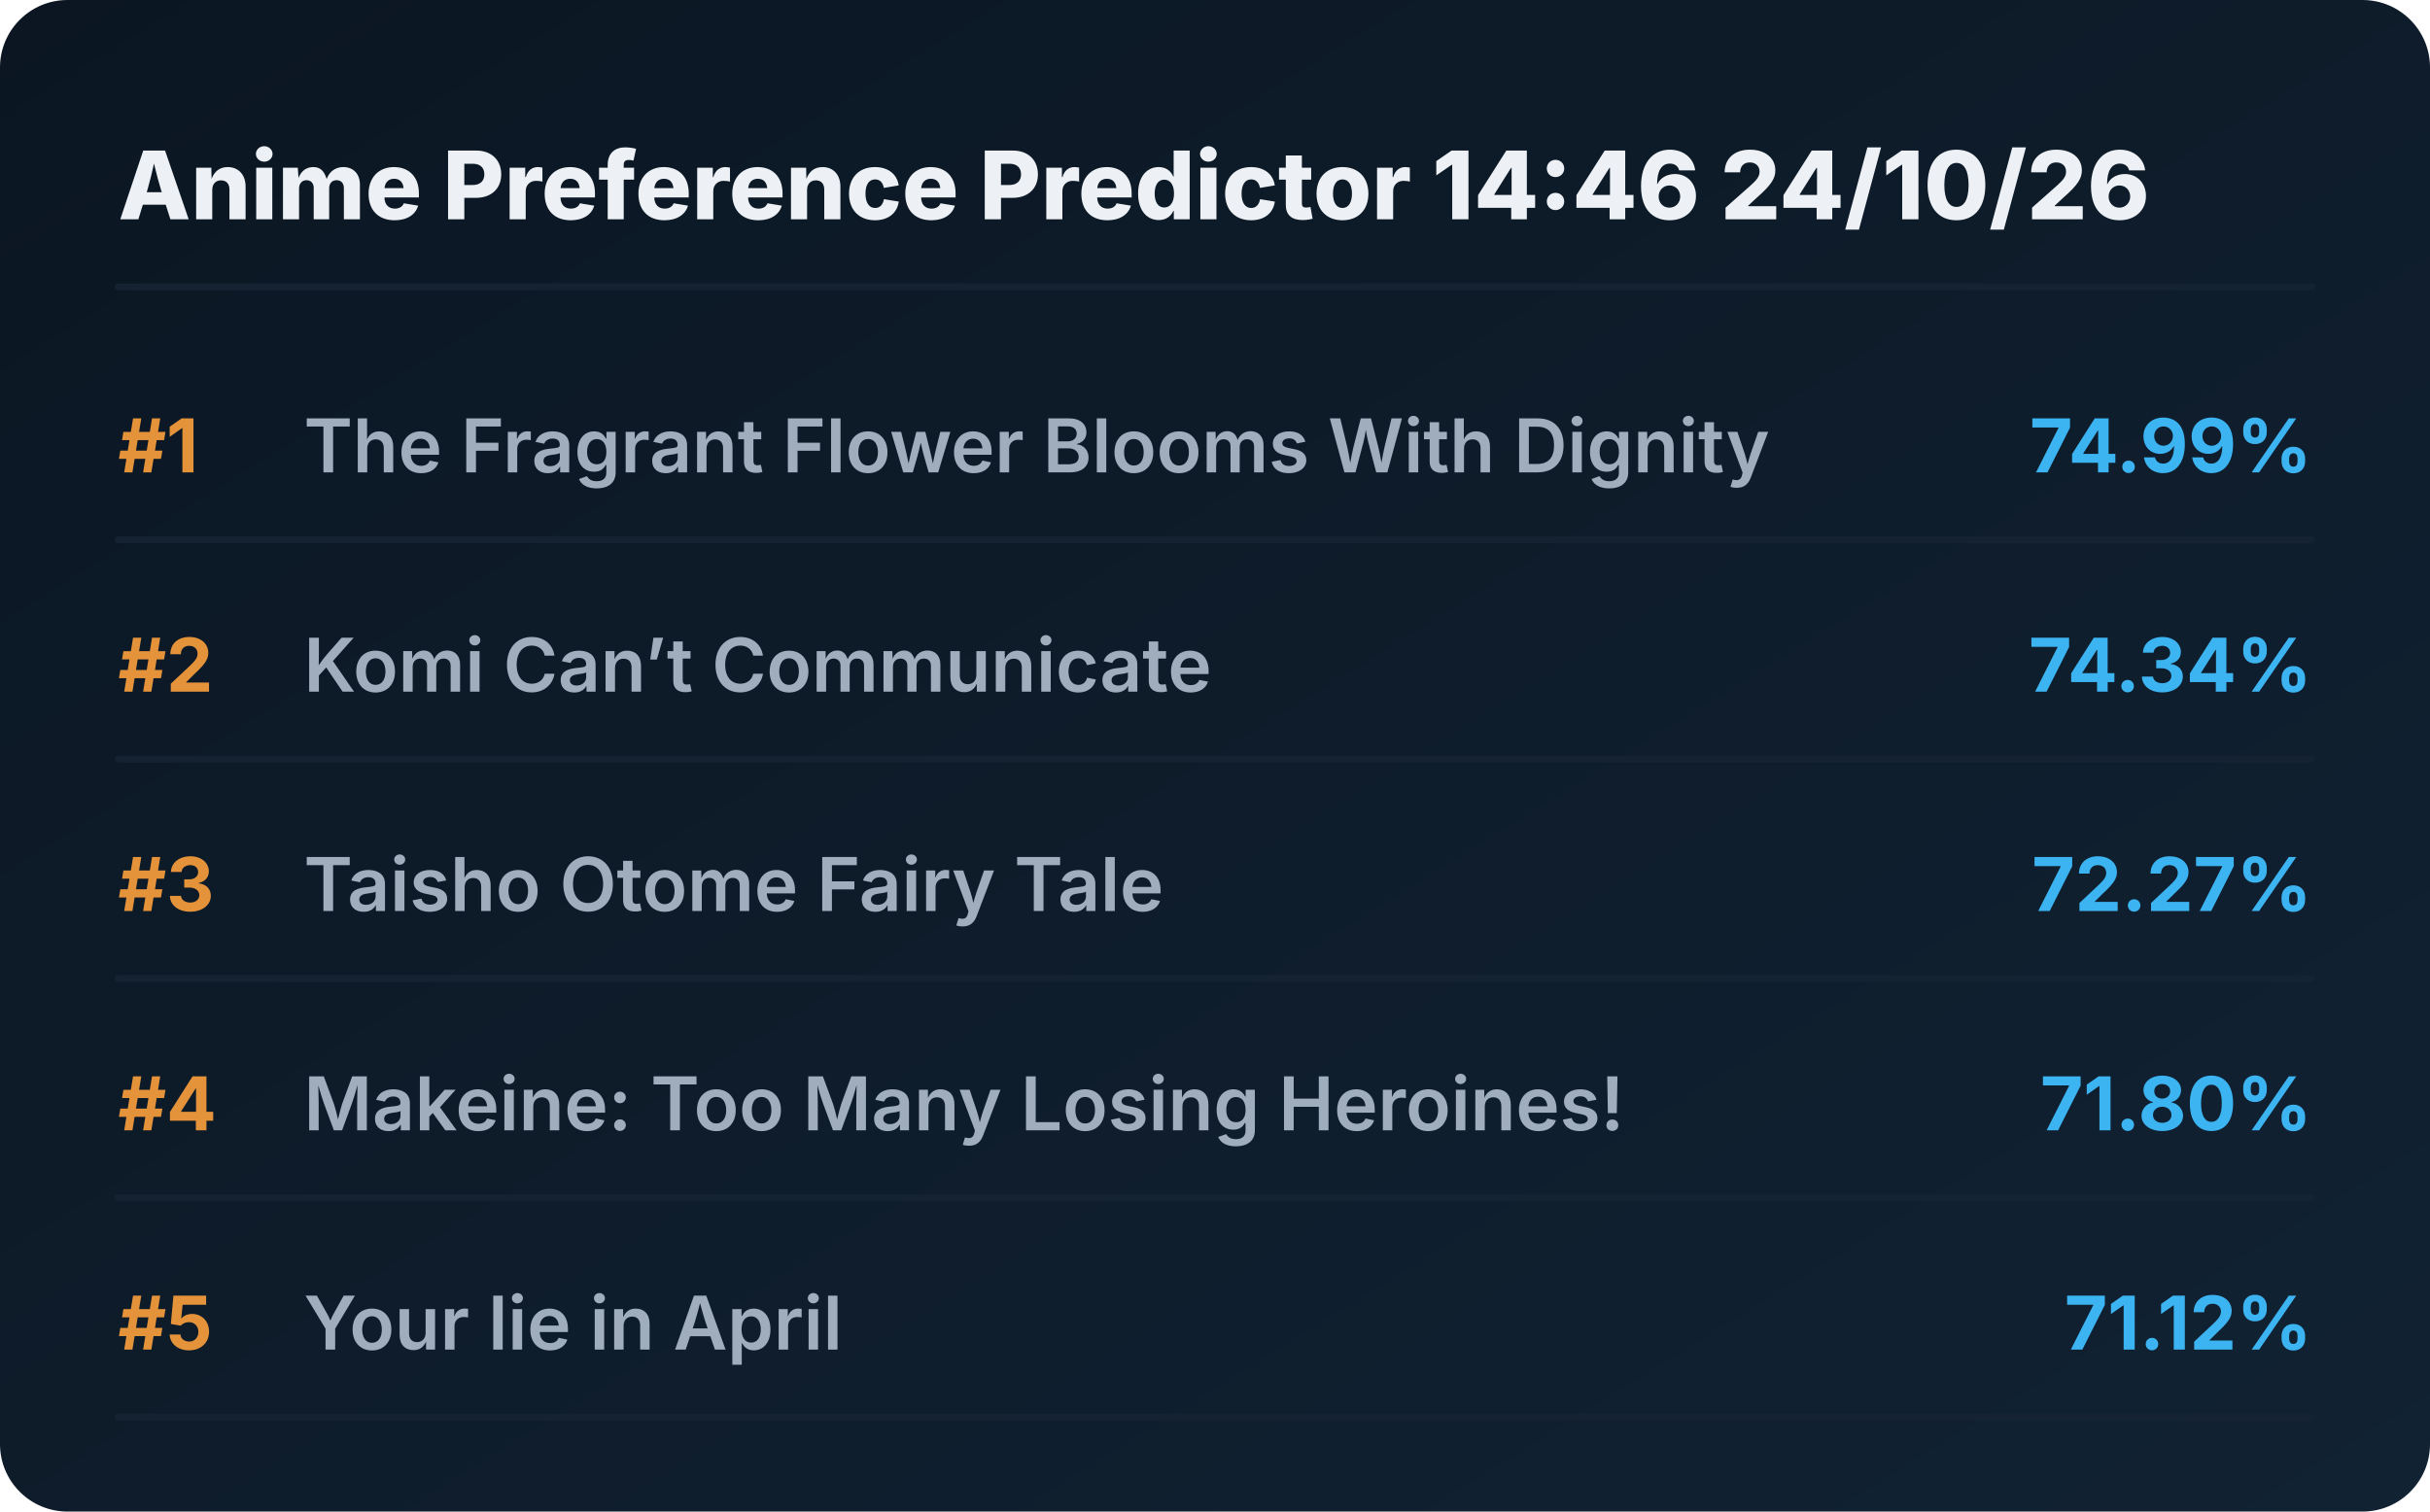
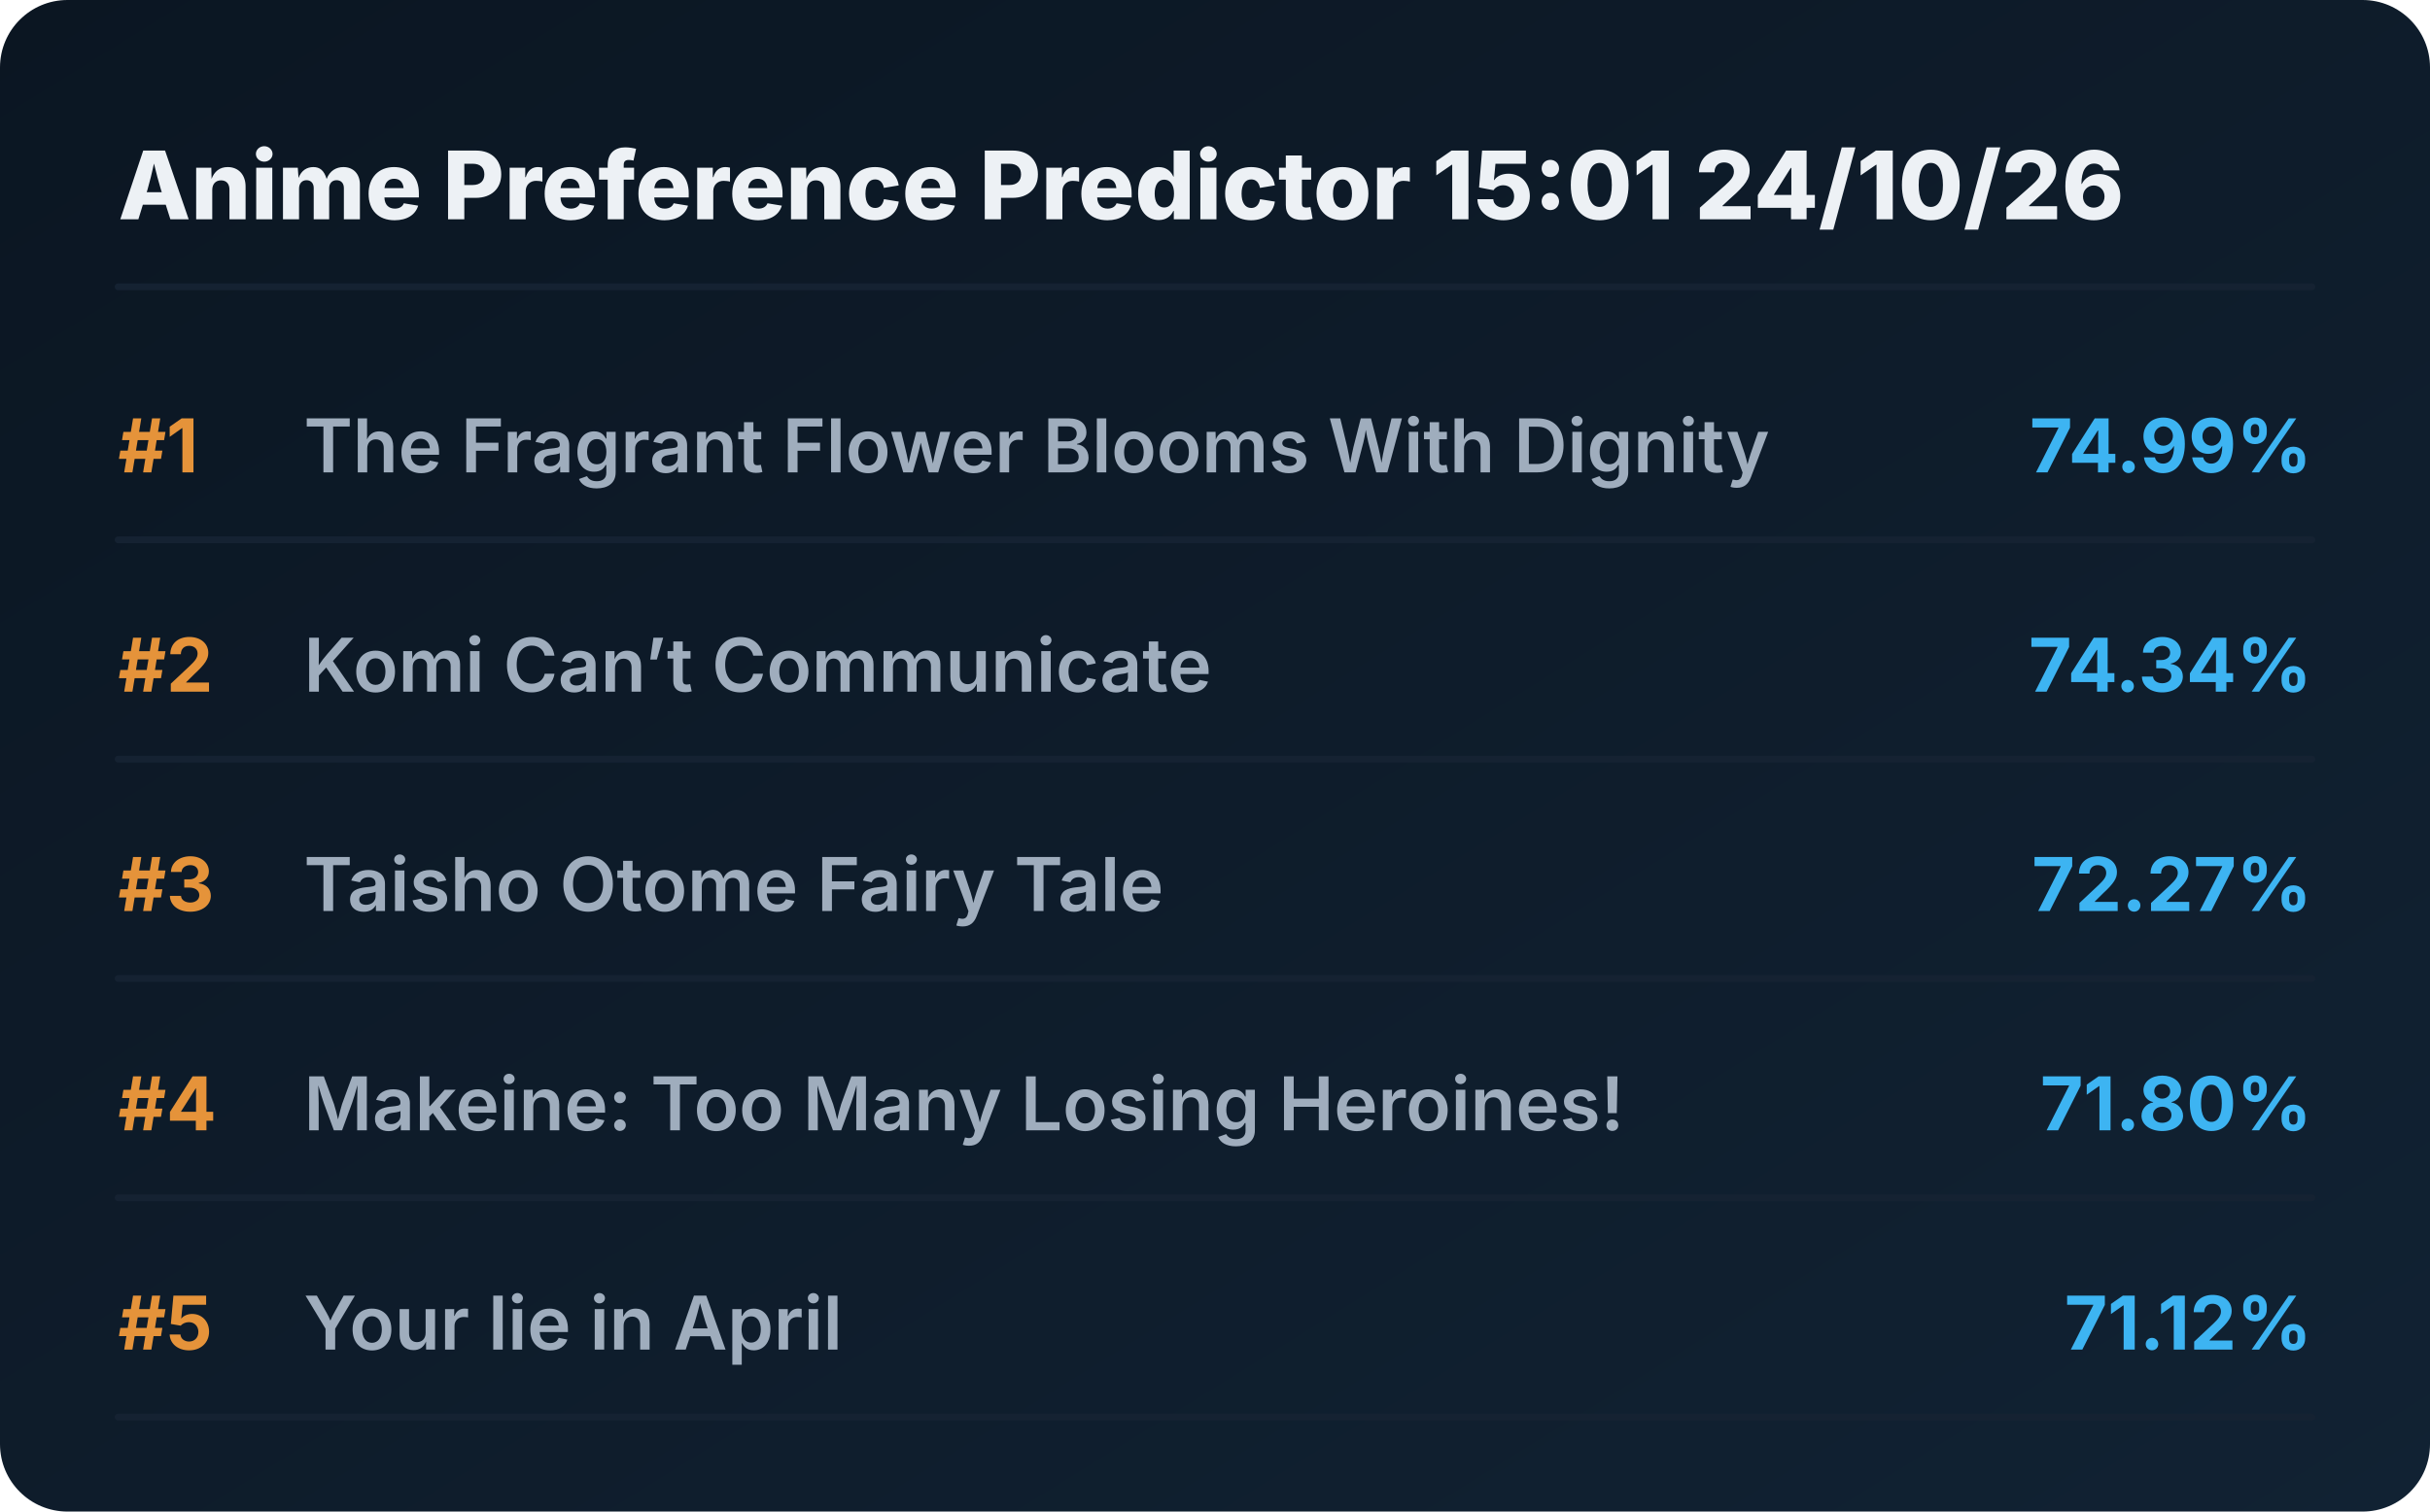
<svg xmlns="http://www.w3.org/2000/svg" viewBox="0 0 720 448" preserveAspectRatio="xMidYMid meet" style="width: 100%; height: auto; max-width: 720px;">
  <defs>
    <linearGradient id="boxGrad" x1="0%" y1="0%" x2="100%" y2="100%">
      <stop offset="0%" stop-color="#0b1622" />
      <stop offset="100%" stop-color="#112233" />
    </linearGradient>
    <clipPath id="titleClip">
      <rect x="90" y="0" width="510" height="100%" />
    </clipPath>
  </defs>
  <style>
    .bg { fill: url(#boxGrad); rx: 20px; }
    .header { font-family: 'Overpass', 'Inter', system-ui, sans-serif; font-weight: 800; font-size: 28px; fill: #edf1f5; }
    .rank { font-family: 'Overpass', 'Inter', system-ui, sans-serif; font-weight: 700; font-size: 22px; fill: #e5933a; }
    .title { font-family: 'Overpass', 'Inter', system-ui, sans-serif; font-weight: 600; font-size: 22px; fill: #9fadbd; }
    .score { font-family: 'Overpass', 'Inter', system-ui, sans-serif; font-weight: 700; font-size: 22px; fill: #3db4f2; }
    .line { stroke: #152232; stroke-width: 2; stroke-linecap: round; }
  </style>
  <rect class="bg" width="720" height="448" />
-   <text x="35" y="65" class="header">Anime Preference Predictor 14:46 24/10/26</text>
+   <text x="35" y="65" class="header">Anime Preference Predictor 15:01 24/10/26</text>
  <line x1="35" y1="85" x2="685" y2="85" class="line" />
  <g transform="translate(0, 0)">
    <text x="35" y="140" class="rank">#1</text>
    <text x="90" y="140" class="title">The Fragrant Flower Blooms With Dignity</text>
    <text x="685" y="140" class="score" text-anchor="end">74.99%</text>
    <line x1="35" y1="160" x2="685" y2="160" class="line" />
  </g>
  <g transform="translate(0, 65)">
    <text x="35" y="140" class="rank">#2</text>
    <text x="90" y="140" class="title">Komi Can’t Communicate</text>
    <text x="685" y="140" class="score" text-anchor="end">74.34%</text>
    <line x1="35" y1="160" x2="685" y2="160" class="line" />
  </g>
  <g transform="translate(0, 130)">
    <text x="35" y="140" class="rank">#3</text>
    <text x="90" y="140" class="title">Taisho Otome Fairy Tale</text>
    <text x="685" y="140" class="score" text-anchor="end">72.27%</text>
    <line x1="35" y1="160" x2="685" y2="160" class="line" />
  </g>
  <g transform="translate(0, 195)">
    <text x="35" y="140" class="rank">#4</text>
    <text x="90" y="140" class="title">Makeine: Too Many Losing Heroines!</text>
    <text x="685" y="140" class="score" text-anchor="end">71.80%</text>
    <line x1="35" y1="160" x2="685" y2="160" class="line" />
  </g>
  <g transform="translate(0, 260)">
    <text x="35" y="140" class="rank">#5</text>
    <text x="90" y="140" class="title">Your lie in April</text>
    <text x="685" y="140" class="score" text-anchor="end">71.12%</text>
    <line x1="35" y1="160" x2="685" y2="160" class="line" />
  </g>
</svg>
